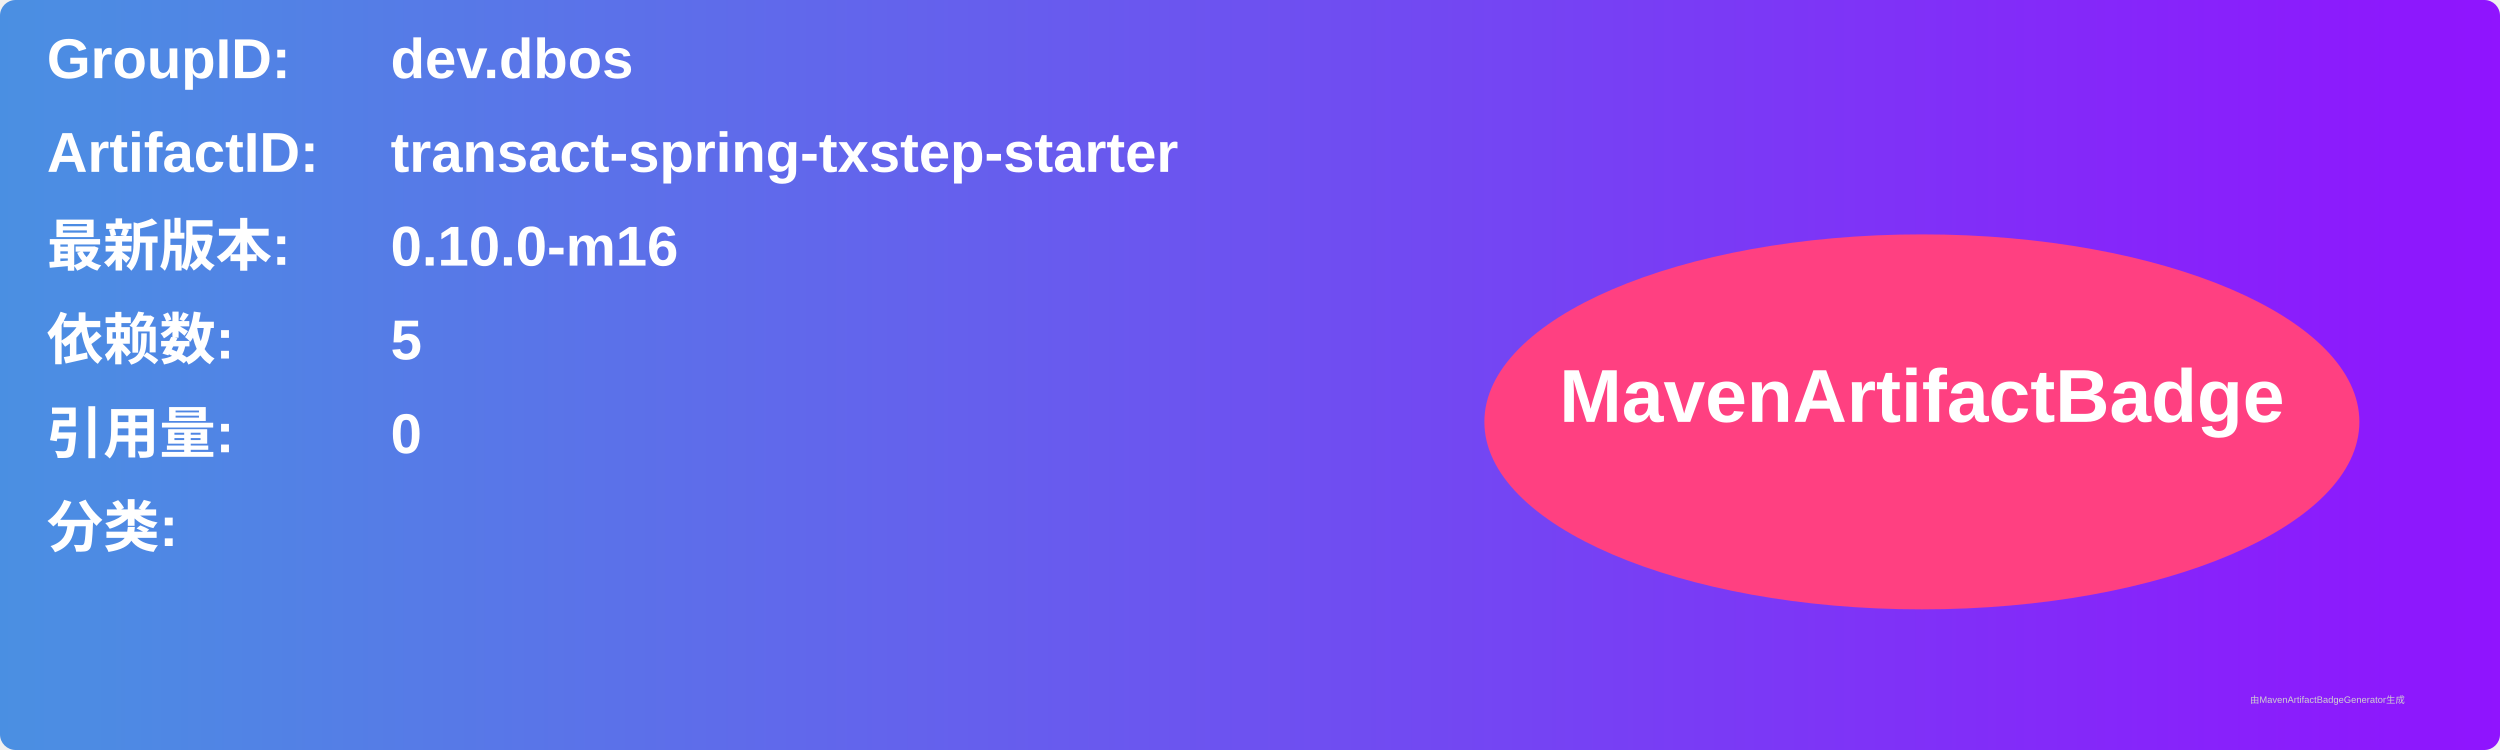
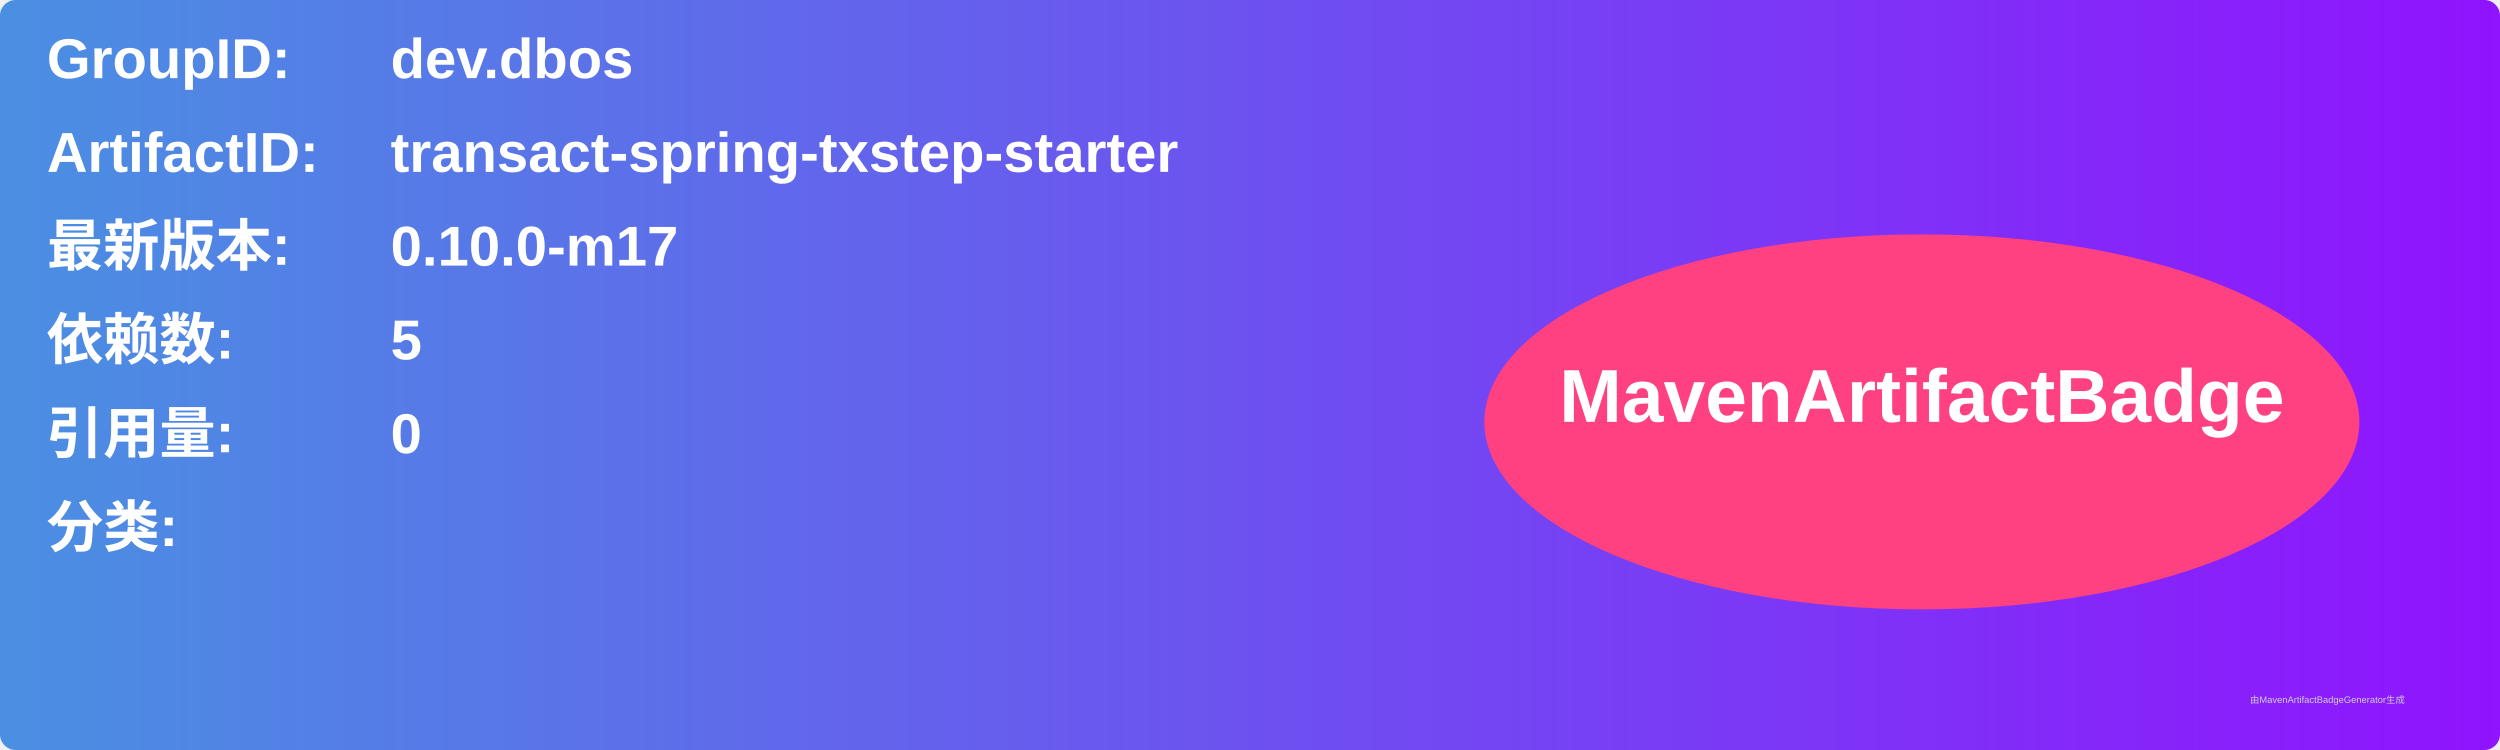
<svg xmlns="http://www.w3.org/2000/svg" width="800" height="240" viewBox="0 0 800 240">
  <linearGradient id="grad" x1="0%" y1="0%" x2="100%" y2="0%">
    <stop offset="0%" stop-color="#4a90e2" />
    <stop offset="100%" stop-color="#9013fe" />
  </linearGradient>
  <rect width="100%" height="100%" rx="5" ry="5" fill="url(#grad)" />
  <g transform="translate(15, 15)">
    <text x="0" y="10" font-family="Arial" font-size="18" fill="white" font-weight="bold" width="260">GroupID:</text>
    <text x="110" y="10" font-family="Arial" font-size="18" fill="white" font-weight="bold" width="460">dev.dbos</text>
    <text x="0" y="40" font-family="Arial" font-size="18" fill="white" font-weight="bold" width="260">ArtifactID:</text>
    <text x="110" y="40" font-family="Arial" font-size="18" fill="white" font-weight="bold" width="460">transact-spring-txstep-starter</text>
    <text x="0" y="70" font-family="Arial" font-size="18" fill="white" font-weight="bold">最新版本:</text>
    <text x="110" y="70" font-family="Arial" font-size="18" fill="white" font-weight="bold">
-       <tspan font-weight="bold">0.10.0-m16</tspan>
+       <tspan font-weight="bold">0.10.0-m17</tspan>
    </text>
    <text x="0" y="100" font-family="Arial" font-size="18" fill="white" font-weight="bold">依赖数: </text>
    <text x="110" y="100" font-family="Arial" font-size="18" fill="white">
      <tspan font-weight="bold">5</tspan>
    </text>
    <text x="0" y="130" font-family="Arial" font-size="18" fill="white" font-weight="bold">引用量: </text>
    <text x="110" y="130" font-family="Arial" font-size="18" fill="white">
      <tspan font-weight="bold">0</tspan>
    </text>
    <text x="0" y="160" font-family="Arial" font-size="18" fill="white" font-weight="bold">分类:</text>
    <text x="10" y="190" font-family="Arial" font-size="10" fill="white">
      <tspan font-weight="bold" />
    </text>
    <ellipse cx="600" cy="120" rx="140" ry="60" fill="#ff4081" />
    <text x="600" y="120" text-anchor="middle" font-family="Arial" font-size="24" fill="white" font-weight="bold">MavenArtifactBadge</text>
  </g>
  <text x="720" y="225" font-family="Arial" font-size="3" fill="#d0d0d0">由MavenArtifactBadgeGenerator生成</text>
</svg>
